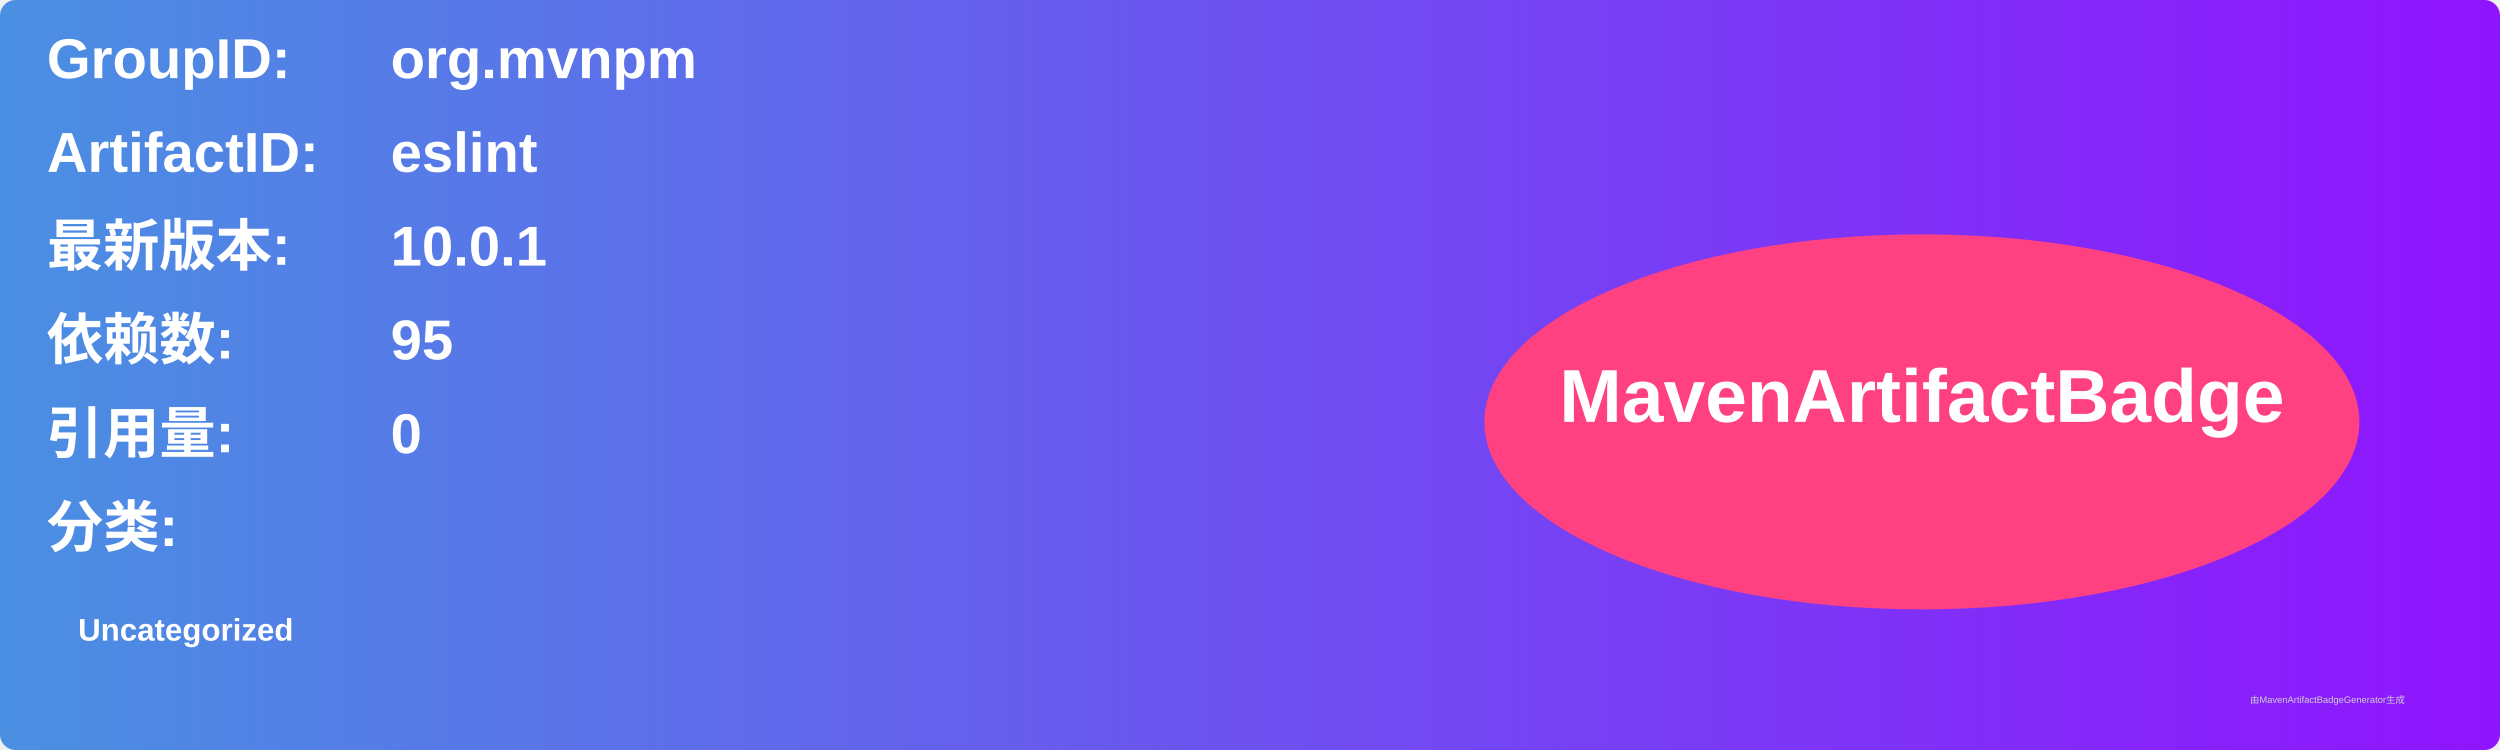
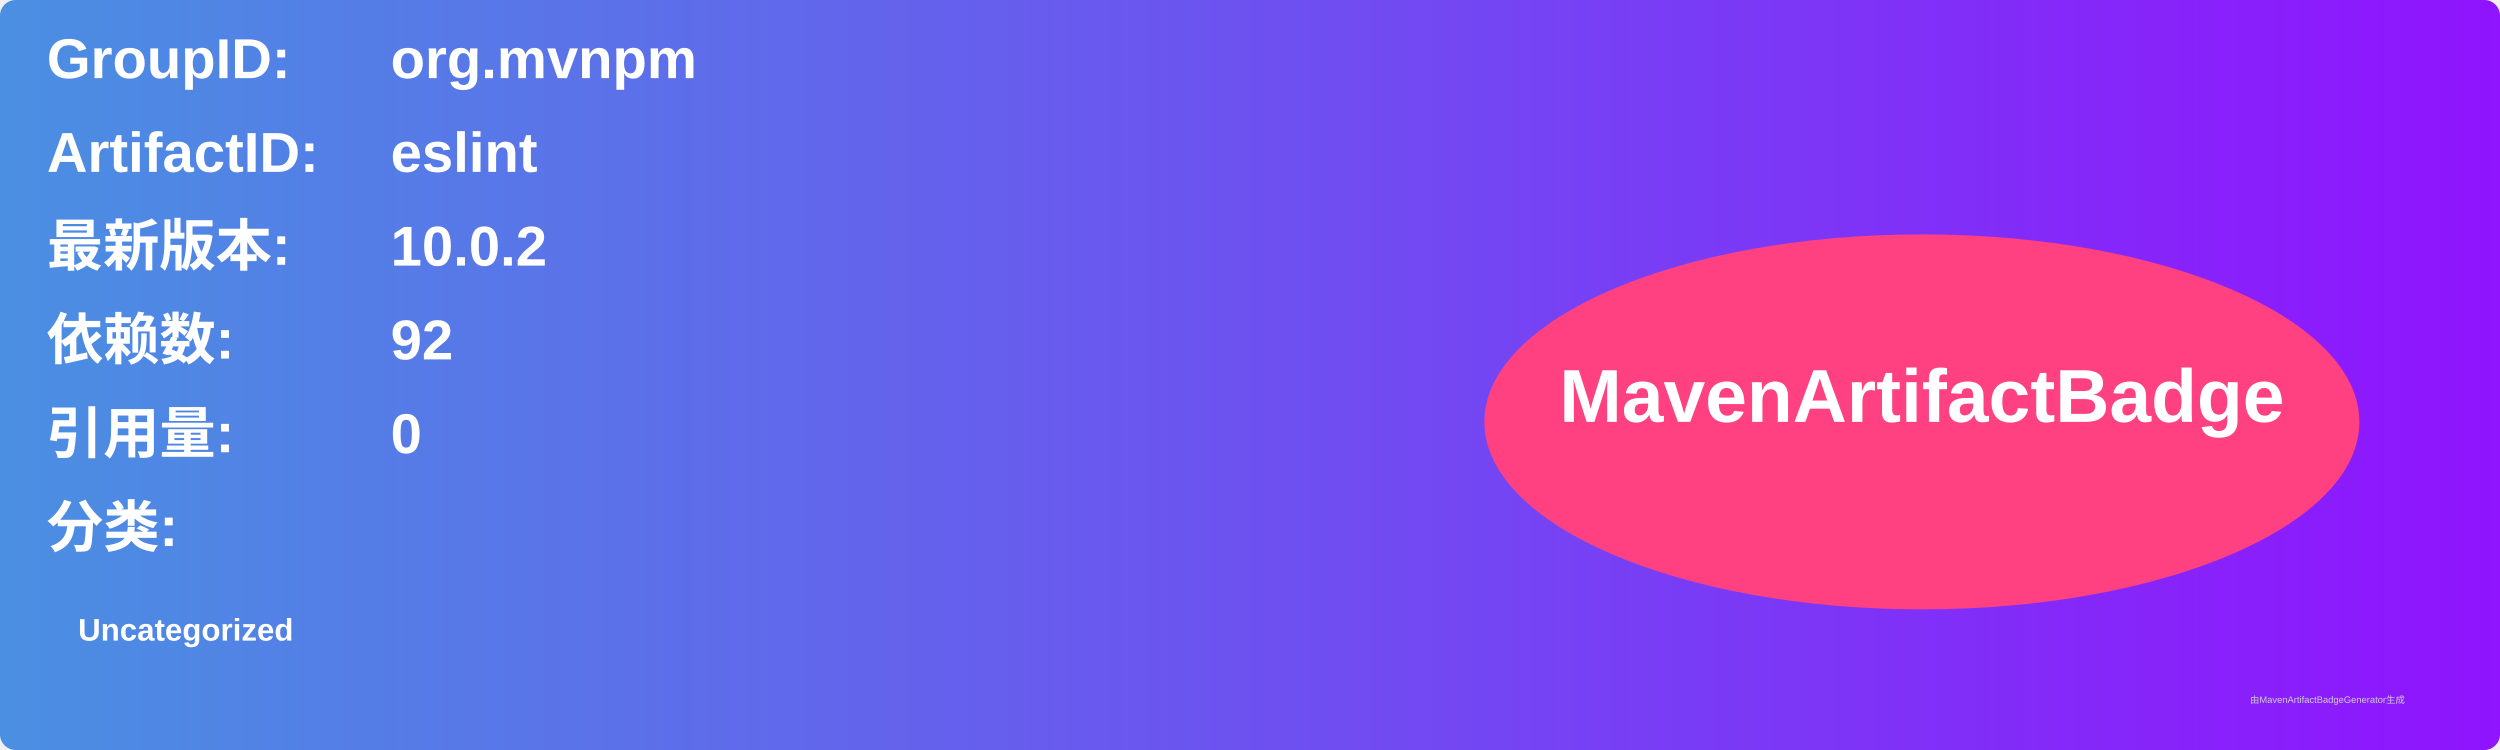
<svg xmlns="http://www.w3.org/2000/svg" width="800" height="240" viewBox="0 0 800 240">
  <linearGradient id="grad" x1="0%" y1="0%" x2="100%" y2="0%">
    <stop offset="0%" stop-color="#4a90e2" />
    <stop offset="100%" stop-color="#9013fe" />
  </linearGradient>
  <rect width="100%" height="100%" rx="5" ry="5" fill="url(#grad)" />
  <g transform="translate(15, 15)">
    <text x="0" y="10" font-family="Arial" font-size="18" fill="white" font-weight="bold" width="260">GroupID:</text>
    <text x="110" y="10" font-family="Arial" font-size="18" fill="white" font-weight="bold" width="460">org.mvnpm</text>
    <text x="0" y="40" font-family="Arial" font-size="18" fill="white" font-weight="bold" width="260">ArtifactID:</text>
    <text x="110" y="40" font-family="Arial" font-size="18" fill="white" font-weight="bold" width="460">eslint</text>
    <text x="0" y="70" font-family="Arial" font-size="18" fill="white" font-weight="bold">最新版本:</text>
    <text x="110" y="70" font-family="Arial" font-size="18" fill="white" font-weight="bold">
-       <tspan font-weight="bold">10.0.1</tspan>
+       <tspan font-weight="bold">10.0.2</tspan>
    </text>
    <text x="0" y="100" font-family="Arial" font-size="18" fill="white" font-weight="bold">依赖数: </text>
    <text x="110" y="100" font-family="Arial" font-size="18" fill="white">
-       <tspan font-weight="bold">95</tspan>
+       <tspan font-weight="bold">92</tspan>
    </text>
    <text x="0" y="130" font-family="Arial" font-size="18" fill="white" font-weight="bold">引用量: </text>
    <text x="110" y="130" font-family="Arial" font-size="18" fill="white">
      <tspan font-weight="bold">0</tspan>
    </text>
    <text x="0" y="160" font-family="Arial" font-size="18" fill="white" font-weight="bold">分类:</text>
    <text x="10" y="190" font-family="Arial" font-size="10" fill="white">
      <tspan font-weight="bold">Uncategorized</tspan>
    </text>
    <ellipse cx="600" cy="120" rx="140" ry="60" fill="#ff4081" />
    <text x="600" y="120" text-anchor="middle" font-family="Arial" font-size="24" fill="white" font-weight="bold">MavenArtifactBadge</text>
  </g>
  <text x="720" y="225" font-family="Arial" font-size="3" fill="#d0d0d0">由MavenArtifactBadgeGenerator生成</text>
</svg>
